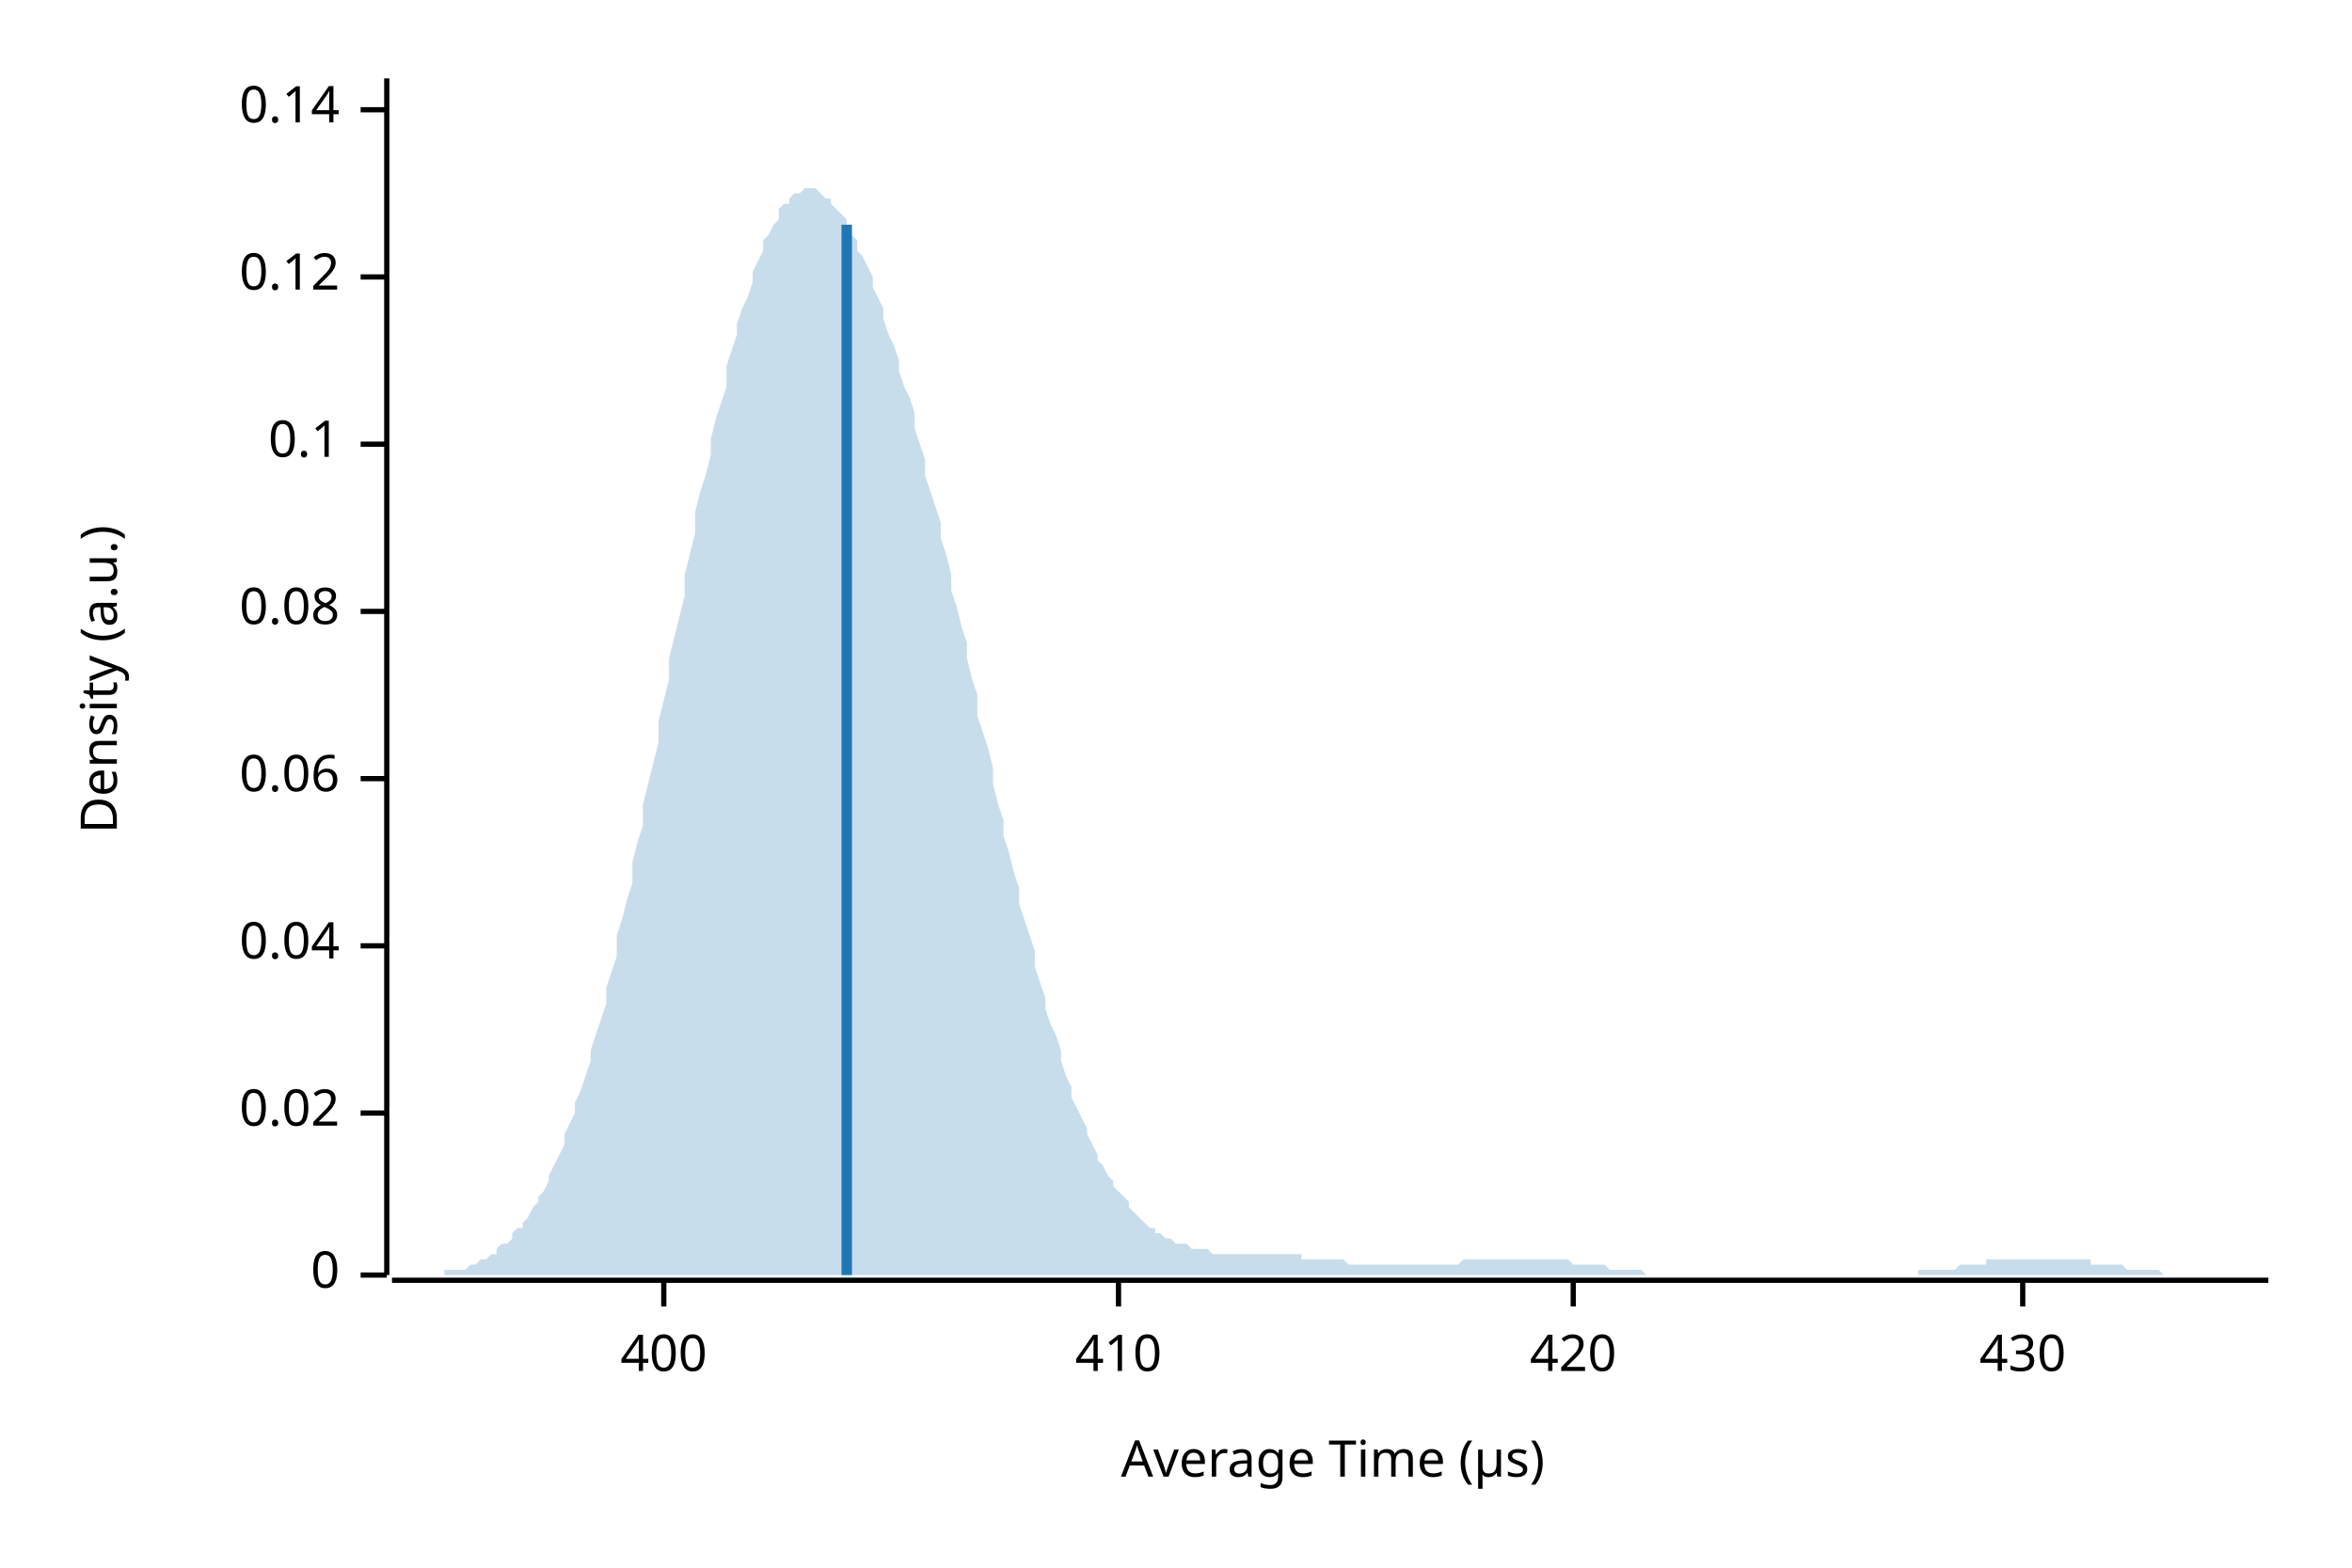
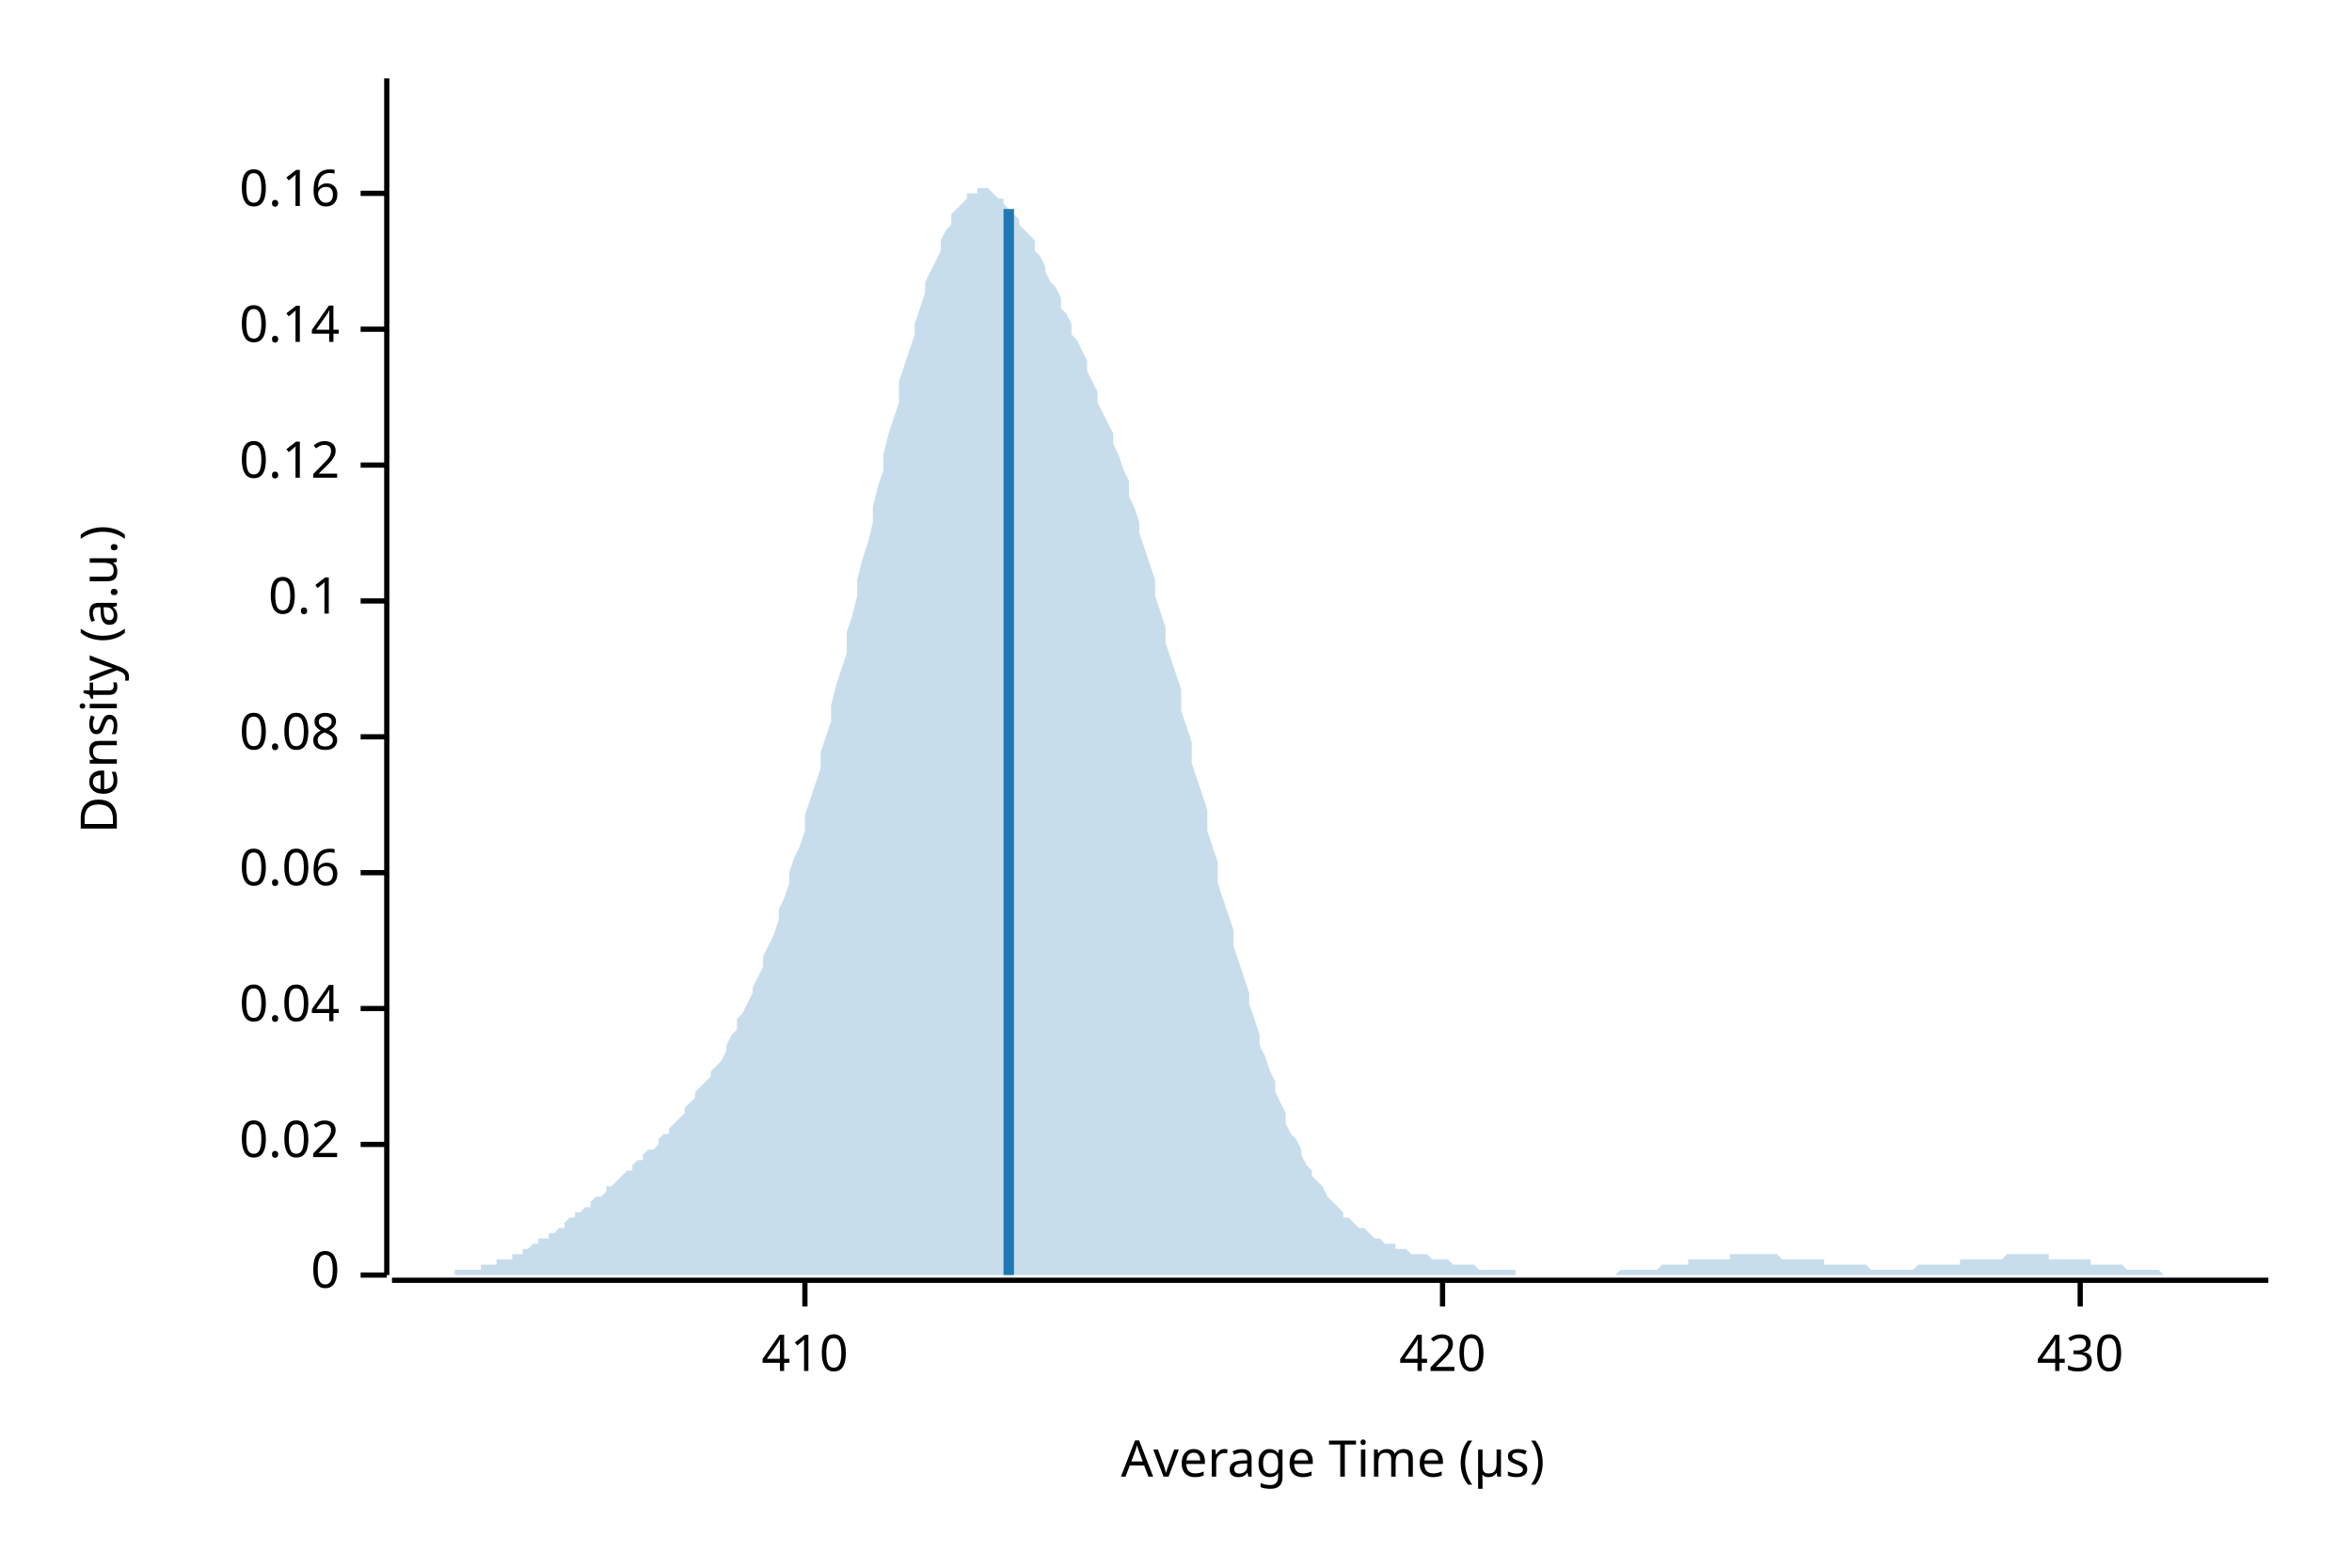
<svg xmlns="http://www.w3.org/2000/svg" width="450" height="300" viewBox="0 0 450 300">
  <text x="15" y="130" dy="0.76em" text-anchor="middle" font-family="sans-serif" font-size="9.677" opacity="1" fill="#000000" transform="rotate(270, 15, 130)">
Density (a.u.)
</text>
  <text x="255" y="285" dy="-0.5ex" text-anchor="middle" font-family="sans-serif" font-size="9.677" opacity="1" fill="#000000">
Average Time (µs)
</text>
  <polyline fill="none" opacity="1" stroke="#000000" stroke-width="1" points="74,15 74,244 " />
  <text x="65" y="244" dy="0.5ex" text-anchor="end" font-family="sans-serif" font-size="9.677" opacity="1" fill="#000000">
0
</text>
  <polyline fill="none" opacity="1" stroke="#000000" stroke-width="1" points="69,244 74,244 " />
-   <text x="65" y="213" dy="0.5ex" text-anchor="end" font-family="sans-serif" font-size="9.677" opacity="1" fill="#000000">
+   <text x="65" y="219" dy="0.5ex" text-anchor="end" font-family="sans-serif" font-size="9.677" opacity="1" fill="#000000">
0.02
</text>
-   <polyline fill="none" opacity="1" stroke="#000000" stroke-width="1" points="69,213 74,213 " />
-   <text x="65" y="181" dy="0.5ex" text-anchor="end" font-family="sans-serif" font-size="9.677" opacity="1" fill="#000000">
+   <polyline fill="none" opacity="1" stroke="#000000" stroke-width="1" points="69,219 74,219 " />
+   <text x="65" y="193" dy="0.5ex" text-anchor="end" font-family="sans-serif" font-size="9.677" opacity="1" fill="#000000">
0.04
</text>
-   <polyline fill="none" opacity="1" stroke="#000000" stroke-width="1" points="69,181 74,181 " />
-   <text x="65" y="149" dy="0.5ex" text-anchor="end" font-family="sans-serif" font-size="9.677" opacity="1" fill="#000000">
+   <polyline fill="none" opacity="1" stroke="#000000" stroke-width="1" points="69,193 74,193 " />
+   <text x="65" y="167" dy="0.5ex" text-anchor="end" font-family="sans-serif" font-size="9.677" opacity="1" fill="#000000">
0.06
</text>
-   <polyline fill="none" opacity="1" stroke="#000000" stroke-width="1" points="69,149 74,149 " />
-   <text x="65" y="117" dy="0.5ex" text-anchor="end" font-family="sans-serif" font-size="9.677" opacity="1" fill="#000000">
+   <polyline fill="none" opacity="1" stroke="#000000" stroke-width="1" points="69,167 74,167 " />
+   <text x="65" y="141" dy="0.5ex" text-anchor="end" font-family="sans-serif" font-size="9.677" opacity="1" fill="#000000">
0.08
</text>
-   <polyline fill="none" opacity="1" stroke="#000000" stroke-width="1" points="69,117 74,117 " />
-   <text x="65" y="85" dy="0.5ex" text-anchor="end" font-family="sans-serif" font-size="9.677" opacity="1" fill="#000000">
+   <polyline fill="none" opacity="1" stroke="#000000" stroke-width="1" points="69,141 74,141 " />
+   <text x="65" y="115" dy="0.5ex" text-anchor="end" font-family="sans-serif" font-size="9.677" opacity="1" fill="#000000">
0.1
</text>
-   <polyline fill="none" opacity="1" stroke="#000000" stroke-width="1" points="69,85 74,85 " />
-   <text x="65" y="53" dy="0.5ex" text-anchor="end" font-family="sans-serif" font-size="9.677" opacity="1" fill="#000000">
+   <polyline fill="none" opacity="1" stroke="#000000" stroke-width="1" points="69,115 74,115 " />
+   <text x="65" y="89" dy="0.5ex" text-anchor="end" font-family="sans-serif" font-size="9.677" opacity="1" fill="#000000">
0.12
</text>
-   <polyline fill="none" opacity="1" stroke="#000000" stroke-width="1" points="69,53 74,53 " />
-   <text x="65" y="21" dy="0.5ex" text-anchor="end" font-family="sans-serif" font-size="9.677" opacity="1" fill="#000000">
+   <polyline fill="none" opacity="1" stroke="#000000" stroke-width="1" points="69,89 74,89 " />
+   <text x="65" y="63" dy="0.5ex" text-anchor="end" font-family="sans-serif" font-size="9.677" opacity="1" fill="#000000">
0.14
</text>
-   <polyline fill="none" opacity="1" stroke="#000000" stroke-width="1" points="69,21 74,21 " />
+   <polyline fill="none" opacity="1" stroke="#000000" stroke-width="1" points="69,63 74,63 " />
+   <text x="65" y="37" dy="0.5ex" text-anchor="end" font-family="sans-serif" font-size="9.677" opacity="1" fill="#000000">
+ 0.16
+ </text>
+   <polyline fill="none" opacity="1" stroke="#000000" stroke-width="1" points="69,37 74,37 " />
  <polyline fill="none" opacity="1" stroke="#000000" stroke-width="1" points="75,245 434,245 " />
-   <text x="127" y="255" dy="0.76em" text-anchor="middle" font-family="sans-serif" font-size="9.677" opacity="1" fill="#000000">
- 400
- </text>
-   <polyline fill="none" opacity="1" stroke="#000000" stroke-width="1" points="127,245 127,250 " />
-   <text x="214" y="255" dy="0.76em" text-anchor="middle" font-family="sans-serif" font-size="9.677" opacity="1" fill="#000000">
+   <text x="154" y="255" dy="0.76em" text-anchor="middle" font-family="sans-serif" font-size="9.677" opacity="1" fill="#000000">
410
</text>
-   <polyline fill="none" opacity="1" stroke="#000000" stroke-width="1" points="214,245 214,250 " />
-   <text x="301" y="255" dy="0.76em" text-anchor="middle" font-family="sans-serif" font-size="9.677" opacity="1" fill="#000000">
+   <polyline fill="none" opacity="1" stroke="#000000" stroke-width="1" points="154,245 154,250 " />
+   <text x="276" y="255" dy="0.76em" text-anchor="middle" font-family="sans-serif" font-size="9.677" opacity="1" fill="#000000">
420
</text>
-   <polyline fill="none" opacity="1" stroke="#000000" stroke-width="1" points="301,245 301,250 " />
-   <text x="387" y="255" dy="0.76em" text-anchor="middle" font-family="sans-serif" font-size="9.677" opacity="1" fill="#000000">
+   <polyline fill="none" opacity="1" stroke="#000000" stroke-width="1" points="276,245 276,250 " />
+   <text x="398" y="255" dy="0.76em" text-anchor="middle" font-family="sans-serif" font-size="9.677" opacity="1" fill="#000000">
430
</text>
-   <polyline fill="none" opacity="1" stroke="#000000" stroke-width="1" points="387,245 387,250 " />
-   <polygon opacity="0.25" fill="#1F78B4" points="75,244 75,244 76,244 77,244 77,244 78,244 79,244 80,244 80,244 81,244 82,244 82,244 83,244 84,244 85,244 85,243 86,243 87,243 87,243 88,243 89,243 90,242 90,242 91,242 92,241 92,241 93,241 94,240 95,240 95,239 96,238 97,238 98,237 98,236 99,235 100,235 100,234 101,233 102,231 103,230 103,229 104,228 105,226 105,225 106,223 107,221 108,219 108,217 109,215 110,213 110,211 111,209 112,206 113,203 113,201 114,198 115,195 116,192 116,189 117,186 118,183 118,179 119,176 120,172 121,169 121,165 122,161 123,158 123,154 124,150 125,146 126,142 126,138 127,134 128,130 128,126 129,122 130,118 131,114 131,110 132,106 133,102 133,98 134,94 135,91 136,87 136,84 137,80 138,77 139,74 139,70 140,67 141,64 141,62 142,59 143,57 144,54 144,52 145,50 146,48 146,46 147,45 148,43 149,42 149,40 150,39 151,39 151,38 152,37 153,37 154,36 154,36 155,36 156,36 157,37 157,37 158,38 159,38 159,39 160,40 161,41 162,42 162,43 163,45 164,46 164,48 165,49 166,51 167,53 167,55 168,57 169,59 169,61 170,64 171,66 172,69 172,71 173,74 174,76 175,79 175,82 176,85 177,88 177,91 178,94 179,97 180,100 180,103 181,106 182,110 182,113 183,116 184,120 185,123 185,126 186,130 187,133 187,137 188,140 189,143 190,147 190,150 191,154 192,157 192,160 193,163 194,167 195,170 195,173 196,176 197,179 198,182 198,185 199,188 200,191 200,193 201,196 202,198 203,201 203,203 204,206 205,208 205,210 206,212 207,214 208,216 208,217 209,219 210,221 210,222 211,223 212,225 213,226 213,227 214,228 215,229 216,230 216,231 217,232 218,233 218,233 219,234 220,235 221,235 221,236 222,236 223,237 223,237 224,237 225,238 226,238 226,238 227,238 228,239 228,239 229,239 230,239 231,239 231,239 232,240 233,240 233,240 234,240 235,240 236,240 236,240 237,240 238,240 239,240 239,240 240,240 241,240 241,240 242,240 243,240 244,240 244,240 245,240 246,240 246,240 247,240 248,240 249,240 249,241 250,241 251,241 251,241 252,241 253,241 254,241 254,241 255,241 256,241 257,241 257,241 258,242 259,242 259,242 260,242 261,242 262,242 262,242 263,242 264,242 264,242 265,242 266,242 267,242 267,242 268,242 269,242 269,242 270,242 271,242 272,242 272,242 273,242 274,242 275,242 275,242 276,242 277,242 277,242 278,242 279,242 280,241 280,241 281,241 282,241 282,241 283,241 284,241 285,241 285,241 286,241 287,241 287,241 288,241 289,241 290,241 290,241 291,241 292,241 292,241 293,241 294,241 295,241 295,241 296,241 297,241 298,241 298,241 299,241 300,241 300,241 301,242 302,242 303,242 303,242 304,242 305,242 305,242 306,242 307,242 308,243 308,243 309,243 310,243 310,243 311,243 312,243 313,243 313,243 314,243 315,244 316,244 316,244 317,244 318,244 318,244 319,244 320,244 321,244 321,244 322,244 323,244 323,244 324,244 325,244 326,244 326,244 327,244 328,244 328,244 329,244 330,244 331,244 331,244 332,244 333,244 333,244 334,244 335,244 336,244 336,244 337,244 338,244 339,244 339,244 340,244 341,244 341,244 342,244 343,244 344,244 344,244 345,244 346,244 346,244 347,244 348,244 349,244 349,244 350,244 351,244 351,244 352,244 353,244 354,244 354,244 355,244 356,244 357,244 357,244 358,244 359,244 359,244 360,244 361,244 362,244 362,244 363,244 364,244 364,244 365,244 366,244 367,244 367,243 368,243 369,243 369,243 370,243 371,243 372,243 372,243 373,243 374,243 375,242 375,242 376,242 377,242 377,242 378,242 379,242 380,242 380,241 381,241 382,241 382,241 383,241 384,241 385,241 385,241 386,241 387,241 387,241 388,241 389,241 390,241 390,241 391,241 392,241 392,241 393,241 394,241 395,241 395,241 396,241 397,241 398,241 398,241 399,241 400,241 400,242 401,242 402,242 403,242 403,242 404,242 405,242 405,242 406,242 407,243 408,243 408,243 409,243 410,243 410,243 411,243 412,243 413,243 413,243 414,244 415,244 416,244 416,244 417,244 418,244 418,244 419,244 420,244 421,244 421,244 422,244 423,244 423,244 424,244 425,244 426,244 426,244 427,244 428,244 428,244 429,244 430,244 431,244 431,244 432,244 433,244 434,244 434,244 75,244 " />
-   <polyline fill="none" opacity="1" stroke="#1F78B4" stroke-width="2" points="162,244 162,43 " />
+   <polyline fill="none" opacity="1" stroke="#000000" stroke-width="1" points="398,245 398,250 " />
+   <polygon opacity="0.25" fill="#1F78B4" points="75,244 75,244 76,244 77,244 77,244 78,244 79,244 80,244 80,244 81,244 82,244 82,244 83,244 84,244 85,244 85,244 86,244 87,244 87,243 88,243 89,243 90,243 90,243 91,243 92,243 92,242 93,242 94,242 95,242 95,241 96,241 97,241 98,241 98,240 99,240 100,240 100,239 101,239 102,238 103,238 103,237 104,237 105,237 105,236 106,236 107,235 108,235 108,234 109,233 110,233 110,232 111,232 112,231 113,231 113,230 114,229 115,229 116,228 116,227 117,227 118,226 118,226 119,225 120,224 121,224 121,223 122,222 123,222 123,221 124,220 125,220 126,219 126,218 127,217 128,217 128,216 129,215 130,214 131,213 131,212 132,211 133,210 133,209 134,208 135,207 136,206 136,205 137,204 138,203 139,201 139,200 140,198 141,197 141,195 142,194 143,192 144,190 144,189 145,187 146,185 146,183 147,181 148,179 149,176 149,174 150,172 151,169 151,167 152,164 153,162 154,159 154,156 155,153 156,150 157,147 157,144 158,141 159,138 159,135 160,131 161,128 162,125 162,121 163,118 164,114 164,111 165,107 166,104 167,100 167,97 168,93 169,90 169,87 170,83 171,80 172,77 172,73 173,70 174,67 175,64 175,62 176,59 177,56 177,54 178,52 179,50 180,48 180,46 181,44 182,43 182,41 183,40 184,39 185,38 185,37 186,37 187,37 187,36 188,36 189,36 190,37 190,37 191,38 192,38 192,39 193,40 194,41 195,42 195,43 196,44 197,45 198,46 198,48 199,49 200,51 200,52 201,54 202,55 203,57 203,59 204,60 205,62 205,64 206,65 207,67 208,69 208,71 209,73 210,75 210,77 211,79 212,81 213,83 213,85 214,87 215,90 216,92 216,95 217,97 218,100 218,102 219,105 220,108 221,111 221,114 222,117 223,120 223,123 224,126 225,129 226,132 226,136 227,139 228,142 228,146 229,149 230,152 231,155 231,159 232,162 233,165 233,169 234,172 235,175 236,178 236,181 237,184 238,187 239,190 239,192 240,195 241,198 241,200 242,202 243,205 244,207 244,209 245,211 246,213 246,215 247,217 248,218 249,220 249,221 250,223 251,224 251,225 252,226 253,227 254,229 254,229 255,230 256,231 257,232 257,233 258,233 259,234 259,234 260,235 261,235 262,236 262,236 263,237 264,237 264,237 265,238 266,238 267,238 267,239 268,239 269,239 269,239 270,240 271,240 272,240 272,240 273,240 274,241 275,241 275,241 276,241 277,241 277,241 278,242 279,242 280,242 280,242 281,242 282,242 282,242 283,243 284,243 285,243 285,243 286,243 287,243 287,243 288,243 289,243 290,243 290,244 291,244 292,244 292,244 293,244 294,244 295,244 295,244 296,244 297,244 298,244 298,244 299,244 300,244 300,244 301,244 302,244 303,244 303,244 304,244 305,244 305,244 306,244 307,244 308,244 308,244 309,244 310,243 310,243 311,243 312,243 313,243 313,243 314,243 315,243 316,243 316,243 317,243 318,242 318,242 319,242 320,242 321,242 321,242 322,242 323,242 323,241 324,241 325,241 326,241 326,241 327,241 328,241 328,241 329,241 330,241 331,241 331,240 332,240 333,240 333,240 334,240 335,240 336,240 336,240 337,240 338,240 339,240 339,240 340,240 341,241 341,241 342,241 343,241 344,241 344,241 345,241 346,241 346,241 347,241 348,241 349,241 349,242 350,242 351,242 351,242 352,242 353,242 354,242 354,242 355,242 356,242 357,242 357,242 358,243 359,243 359,243 360,243 361,243 362,243 362,243 363,243 364,243 364,243 365,243 366,243 367,242 367,242 368,242 369,242 369,242 370,242 371,242 372,242 372,242 373,242 374,242 375,242 375,241 376,241 377,241 377,241 378,241 379,241 380,241 380,241 381,241 382,241 382,241 383,241 384,240 385,240 385,240 386,240 387,240 387,240 388,240 389,240 390,240 390,240 391,240 392,240 392,241 393,241 394,241 395,241 395,241 396,241 397,241 398,241 398,241 399,241 400,241 400,242 401,242 402,242 403,242 403,242 404,242 405,242 405,242 406,242 407,243 408,243 408,243 409,243 410,243 410,243 411,243 412,243 413,243 413,243 414,244 415,244 416,244 416,244 417,244 418,244 418,244 419,244 420,244 421,244 421,244 422,244 423,244 423,244 424,244 425,244 426,244 426,244 427,244 428,244 428,244 429,244 430,244 431,244 431,244 432,244 433,244 434,244 434,244 75,244 " />
+   <polyline fill="none" opacity="1" stroke="#1F78B4" stroke-width="2" points="193,244 193,40 " />
</svg>
